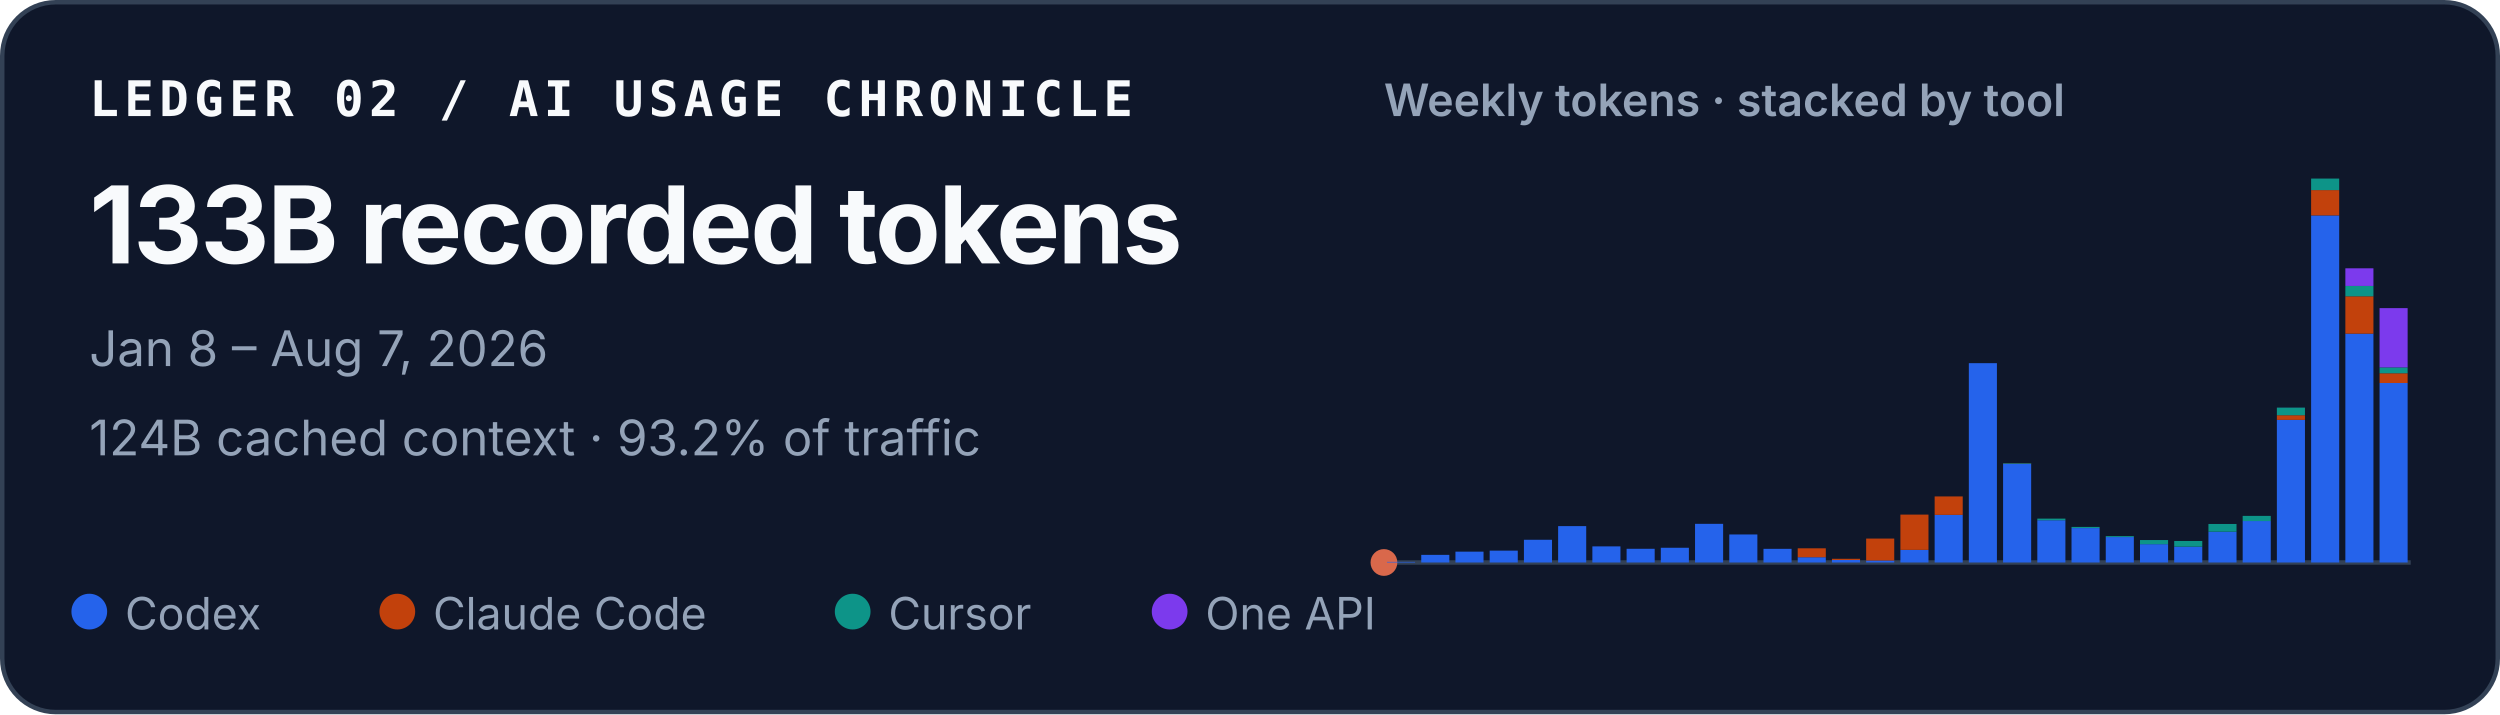
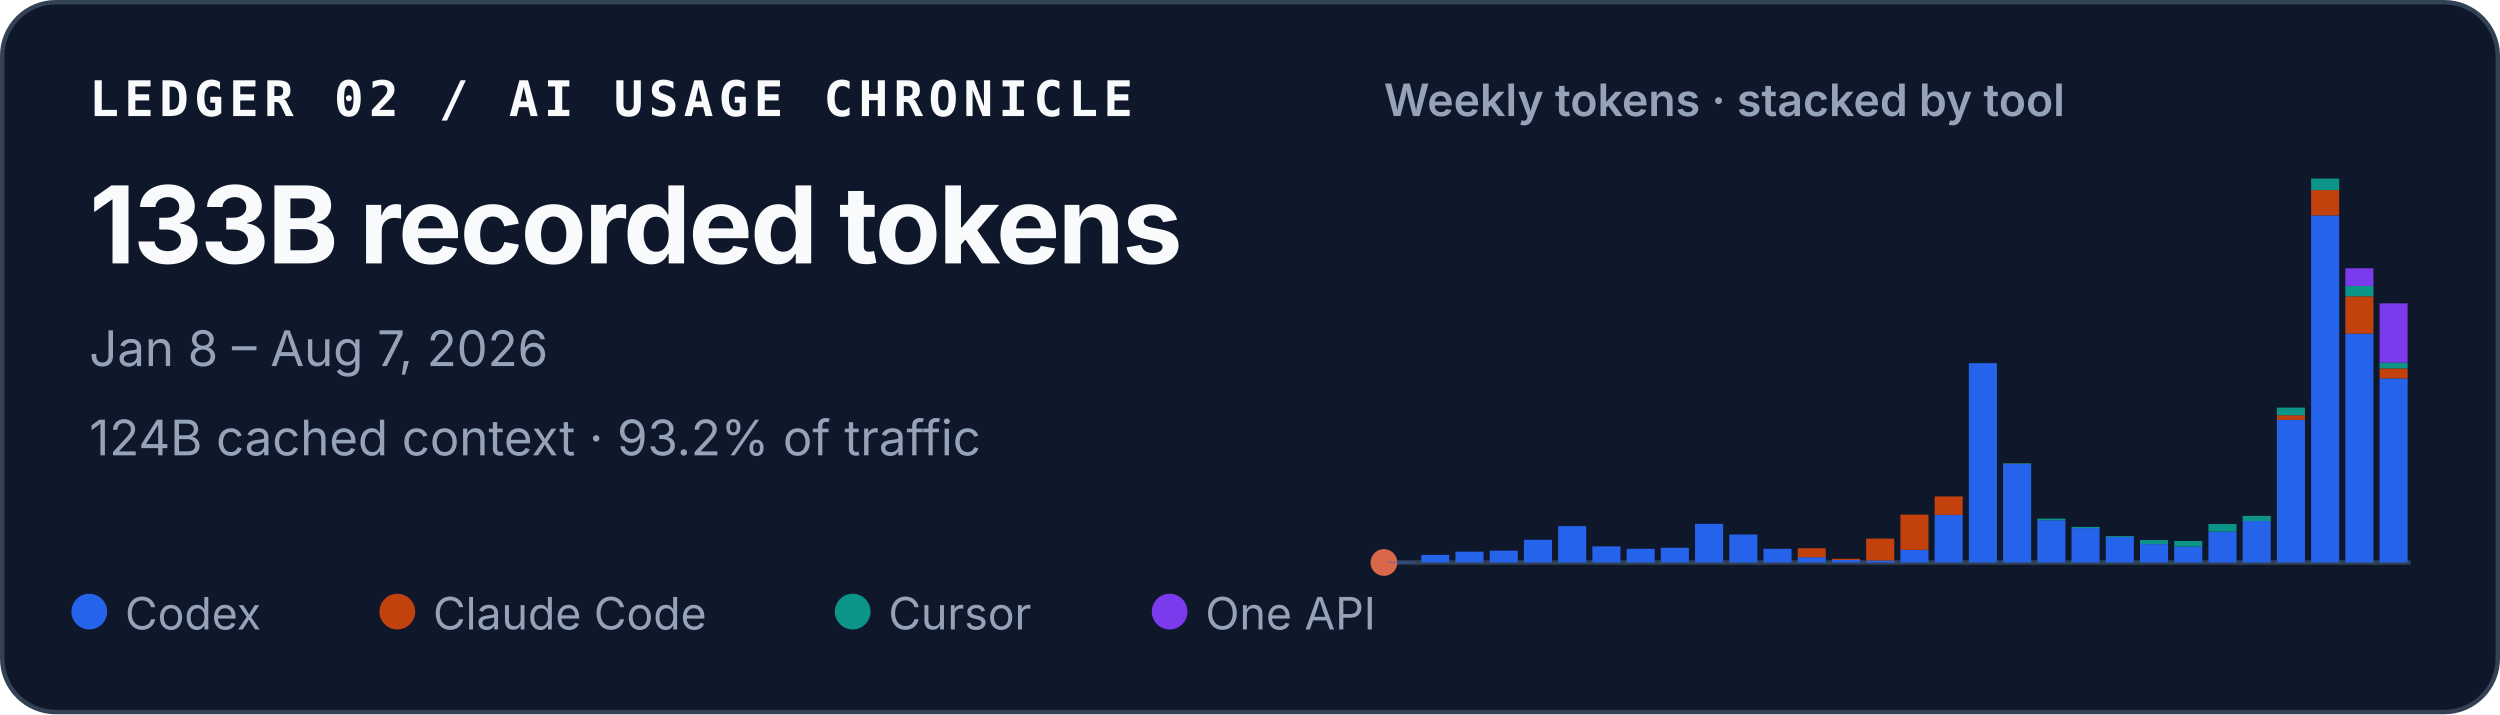
<svg xmlns="http://www.w3.org/2000/svg" width="560" height="160" viewBox="0 0 560 160" role="img" aria-labelledby="title desc">
  <style>
    text { font-family: ui-sans-serif, -apple-system, BlinkMacSystemFont, "Segoe UI", sans-serif; fill: #f8fafc; }
    .identity { font-family: ui-monospace, SFMono-Regular, Menlo, Consolas, monospace; font-size: 11px; font-weight: 700; letter-spacing: .11em; }
    .total { font-size: 24px; font-weight: 720; letter-spacing: -.02em; }
    .meta { font-size: 11px; fill: #94a3b8; }
    .chart-title { font-size: 10px; font-weight: 600; fill: #94a3b8; }
    .legend { font-size: 10px; fill: #94a3b8; }
  </style>
  <rect x=".5" y=".5" width="559" height="159" rx="12" fill="#0f172a" stroke="#334155" />
  <text x="20" y="26" class="identity">LEDGER 02 / AI USAGE CHRONICLE</text>
  <text x="20" y="59" class="total">133B recorded tokens</text>
  <text x="20" y="82" class="meta">Jan 8 – Aug 7, 2026</text>
  <text x="20" y="102" class="meta">124B cached context · 93.2% of traffic</text>
  <text x="310" y="26" class="chart-title">Weekly tokens · stacked by tool</text>
  <line x1="310" y1="126" x2="540" y2="126" stroke="#334155" />
  <circle cx="310" cy="126" r="3" fill="#D9684B" aria-hidden="true" />
  <g aria-label="Weekly token volume, stacked by tool">
    <rect x="310.69" y="125.86" width="6.29" height="0.14" fill="#2563eb" />
    <rect x="318.36" y="124.29" width="6.29" height="1.71" fill="#2563eb" />
    <rect x="326.02" y="123.57" width="6.29" height="2.43" fill="#2563eb" />
    <rect x="333.69" y="123.34" width="6.29" height="2.66" fill="#2563eb" />
    <rect x="341.36" y="120.91" width="6.29" height="5.09" fill="#2563eb" />
    <rect x="349.02" y="117.85" width="6.29" height="8.15" fill="#2563eb" />
    <rect x="356.69" y="122.39" width="6.29" height="3.61" fill="#2563eb" />
    <rect x="364.36" y="122.93" width="6.29" height="3.07" fill="#2563eb" />
    <rect x="372.02" y="122.70" width="6.29" height="3.30" fill="#2563eb" />
    <rect x="379.69" y="117.34" width="6.29" height="8.66" fill="#2563eb" />
    <rect x="387.36" y="119.72" width="6.29" height="6.28" fill="#2563eb" />
    <rect x="395.02" y="122.94" width="6.29" height="3.06" fill="#2563eb" />
    <rect x="402.69" y="124.82" width="6.29" height="1.18" fill="#2563eb" />
    <rect x="402.69" y="122.82" width="6.29" height="2.00" fill="#c2410c" />
    <rect x="410.36" y="125.44" width="6.29" height="0.56" fill="#2563eb" />
    <rect x="410.36" y="125.17" width="6.29" height="0.27" fill="#c2410c" />
    <rect x="418.02" y="125.55" width="6.29" height="0.45" fill="#2563eb" />
    <rect x="418.02" y="120.64" width="6.29" height="4.91" fill="#c2410c" />
    <rect x="425.69" y="123.18" width="6.29" height="2.82" fill="#2563eb" />
    <rect x="425.69" y="115.27" width="6.29" height="7.90" fill="#c2410c" />
    <rect x="433.36" y="115.33" width="6.29" height="10.67" fill="#2563eb" />
    <rect x="433.36" y="111.20" width="6.29" height="4.13" fill="#c2410c" />
    <rect x="441.02" y="81.35" width="6.29" height="44.65" fill="#2563eb" />
    <rect x="448.69" y="103.88" width="6.29" height="22.12" fill="#2563eb" />
    <rect x="448.69" y="103.82" width="6.29" height="0.06" fill="#c2410c" />
    <rect x="448.69" y="103.72" width="6.29" height="0.11" fill="#0d9488" />
    <rect x="456.36" y="116.53" width="6.29" height="9.47" fill="#2563eb" />
    <rect x="456.36" y="116.17" width="6.29" height="0.36" fill="#0d9488" />
    <rect x="464.02" y="118.29" width="6.29" height="7.71" fill="#2563eb" />
    <rect x="464.02" y="118.03" width="6.29" height="0.25" fill="#0d9488" />
    <rect x="471.69" y="120.30" width="6.29" height="5.70" fill="#2563eb" />
    <rect x="471.69" y="120.09" width="6.29" height="0.21" fill="#0d9488" />
    <rect x="479.36" y="121.89" width="6.29" height="4.11" fill="#2563eb" />
    <rect x="479.36" y="120.97" width="6.29" height="0.93" fill="#0d9488" />
    <rect x="487.02" y="122.45" width="6.29" height="3.55" fill="#2563eb" />
    <rect x="487.02" y="122.45" width="6.29" height="0.00" fill="#c2410c" />
    <rect x="487.02" y="121.18" width="6.29" height="1.27" fill="#0d9488" />
    <rect x="494.69" y="119.10" width="6.29" height="6.90" fill="#2563eb" />
    <rect x="494.69" y="117.37" width="6.29" height="1.73" fill="#0d9488" />
    <rect x="502.36" y="116.71" width="6.29" height="9.29" fill="#2563eb" />
    <rect x="502.36" y="115.56" width="6.29" height="1.16" fill="#0d9488" />
    <rect x="510.02" y="94.04" width="6.29" height="31.96" fill="#2563eb" />
    <rect x="510.02" y="93.01" width="6.29" height="1.04" fill="#c2410c" />
    <rect x="510.02" y="91.31" width="6.29" height="1.70" fill="#0d9488" />
    <rect x="510.02" y="91.30" width="6.29" height="0.01" fill="#7c3aed" />
    <rect x="517.69" y="48.26" width="6.29" height="77.74" fill="#2563eb" />
    <rect x="517.69" y="42.58" width="6.29" height="5.67" fill="#c2410c" />
    <rect x="517.69" y="40.00" width="6.29" height="2.58" fill="#0d9488" />
    <rect x="525.36" y="74.74" width="6.29" height="51.26" fill="#2563eb" />
    <rect x="525.36" y="66.37" width="6.29" height="8.37" fill="#c2410c" />
    <rect x="525.36" y="64.05" width="6.29" height="2.32" fill="#0d9488" />
    <rect x="525.36" y="60.10" width="6.29" height="3.95" fill="#7c3aed" />
-     <rect x="533.02" y="85.79" width="6.29" height="40.21" fill="#2563eb" />
-     <rect x="533.02" y="83.61" width="6.29" height="2.18" fill="#c2410c" />
-     <rect x="533.02" y="82.30" width="6.29" height="1.31" fill="#0d9488" />
-     <rect x="533.02" y="69.02" width="6.29" height="13.28" fill="#7c3aed" />
+     <rect x="533.02" y="84.76" width="6.29" height="41.24" fill="#2563eb" />
+     <rect x="533.02" y="82.53" width="6.29" height="2.23" fill="#c2410c" />
+     <rect x="533.02" y="81.22" width="6.29" height="1.31" fill="#0d9488" />
+     <rect x="533.02" y="67.95" width="6.29" height="13.28" fill="#7c3aed" />
  </g>
  <circle cx="20" cy="137" r="4" fill="#2563eb" />
  <text x="28" y="141" class="legend">Codex</text>
  <circle cx="89" cy="137" r="4" fill="#c2410c" />
  <text x="97" y="141" class="legend">Claude Code</text>
  <circle cx="191" cy="137" r="4" fill="#0d9488" />
  <text x="199" y="141" class="legend">Cursor</text>
  <circle cx="262" cy="137" r="4" fill="#7c3aed" />
  <text x="270" y="141" class="legend">One API</text>
</svg>
